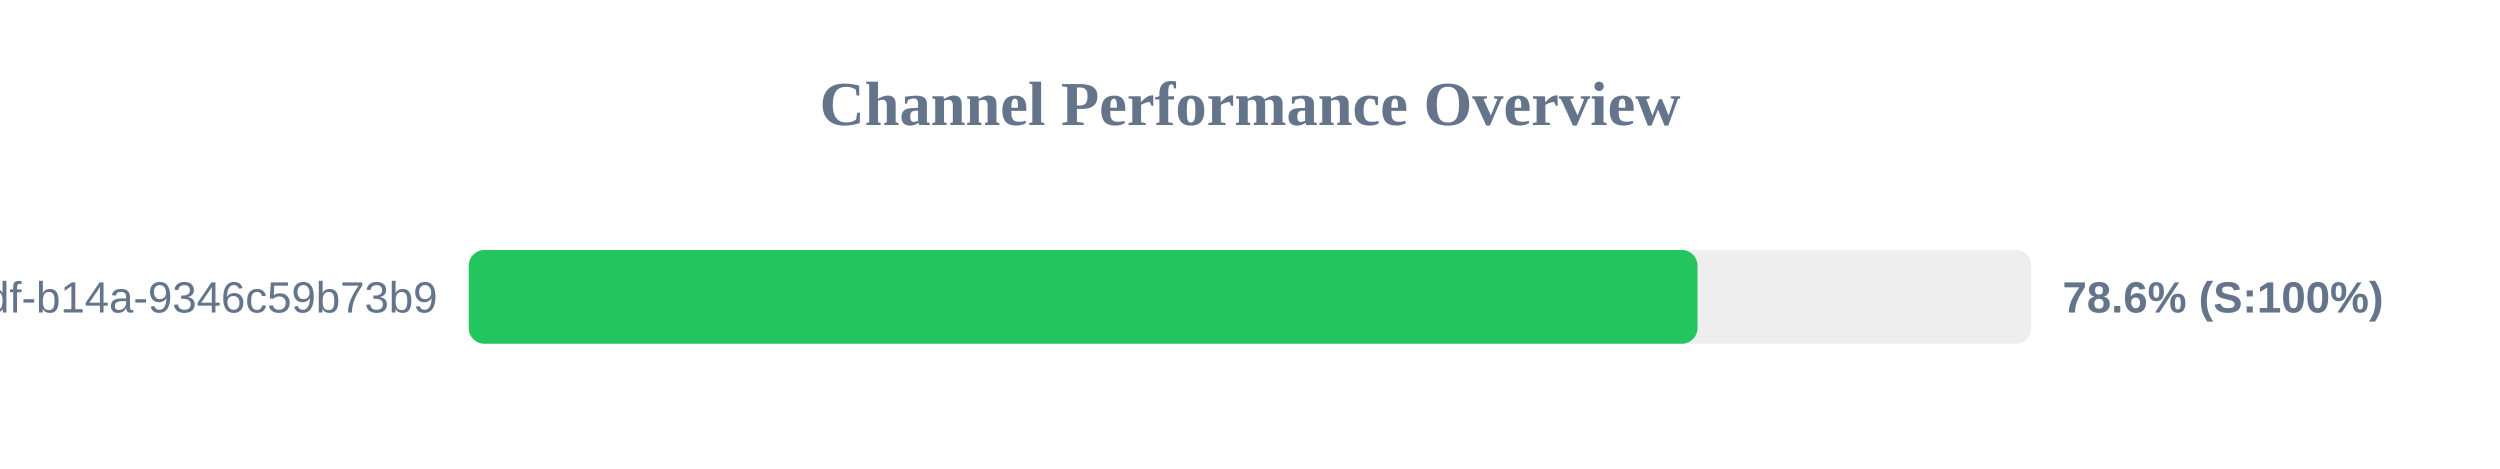
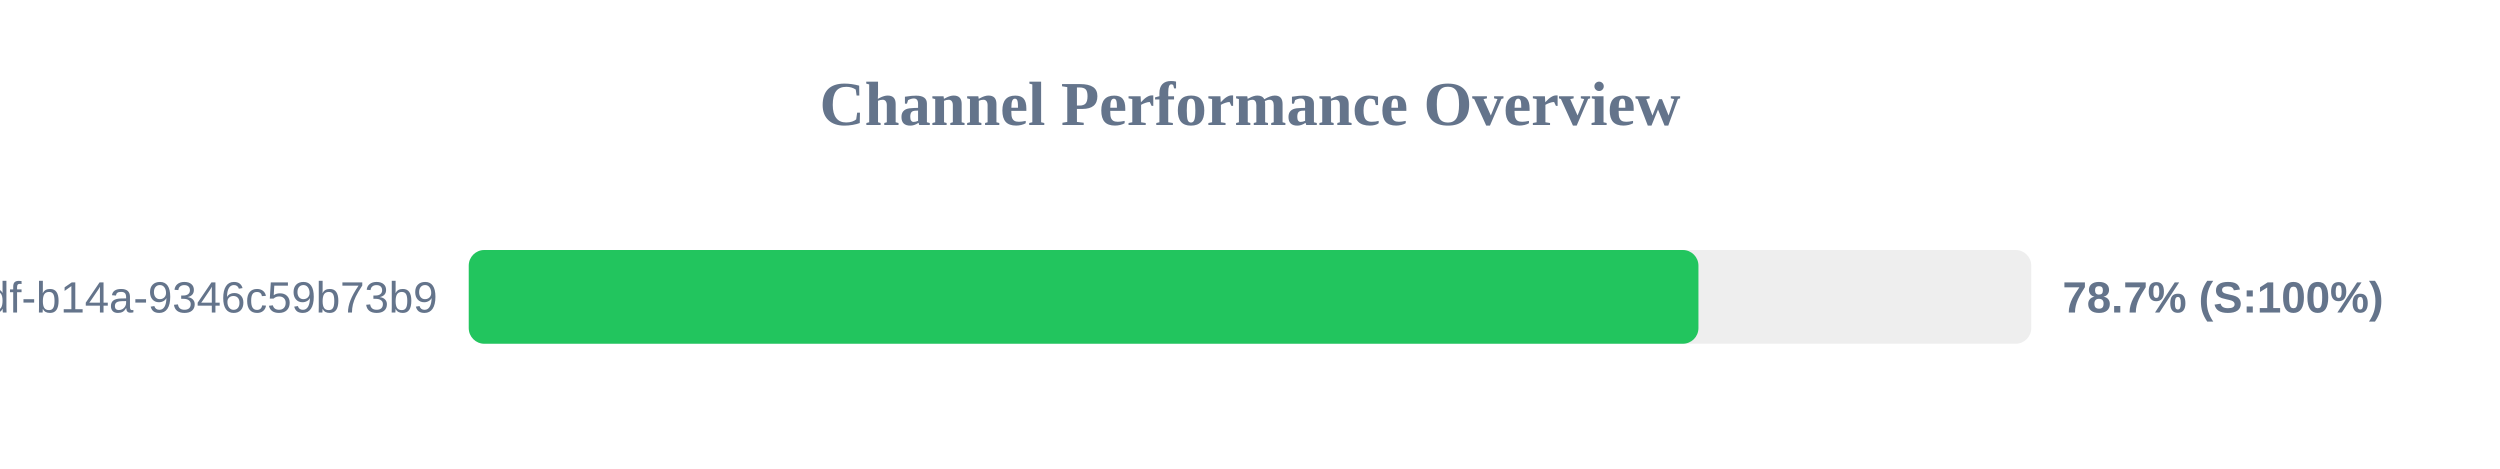
<svg xmlns="http://www.w3.org/2000/svg" width="800" height="150" version="1.1">
  <style>
        .row { font: 14px Arial; fill: #64748b; }
        .score { font: bold 14px Arial; fill: #64748b; }
    </style>
  <text x="400" y="40" text-anchor="middle" font-size="20px" font-weight="bold" fill="#64748b">Channel Performance Overview</text>
  <rect x="150" y="80" width="500" height="30" fill="#eee" rx="5" />
-   <rect x="150" y="80" width="393.2" height="30" fill="#22c55e" rx="5" />
+   <rect x="150" y="80" width="393.5" height="30" fill="#22c55e" rx="5" />
  <text x="140" y="100" text-anchor="end" class="row">?uuid=55ca7a9e-cf90-49df-b14a-9346c59b73b9</text>
-   <text x="660" y="100" text-anchor="start" class="score">78.6% (S:100%)</text>
+   <text x="660" y="100" text-anchor="start" class="score">78.7% (S:100%)</text>
</svg>
